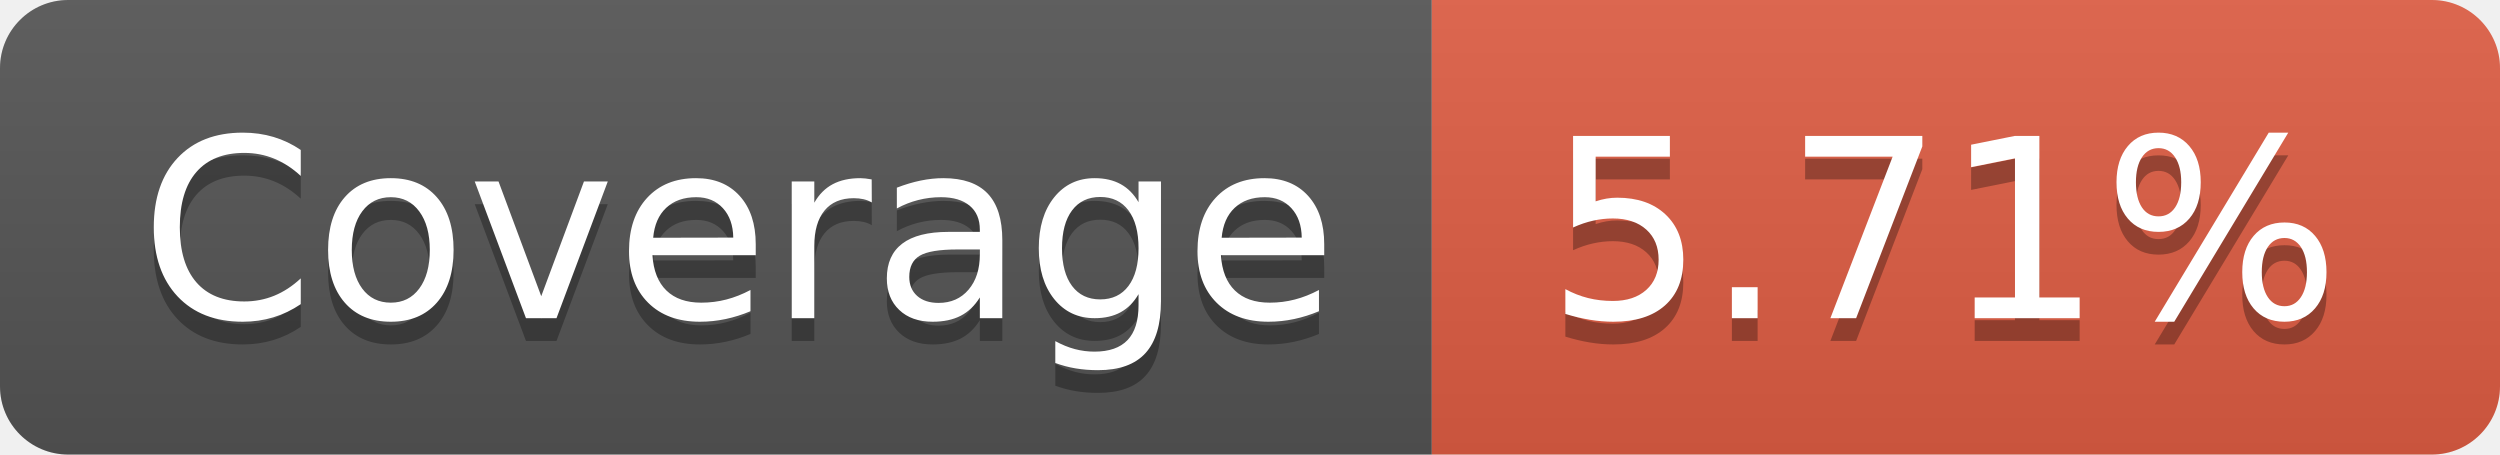
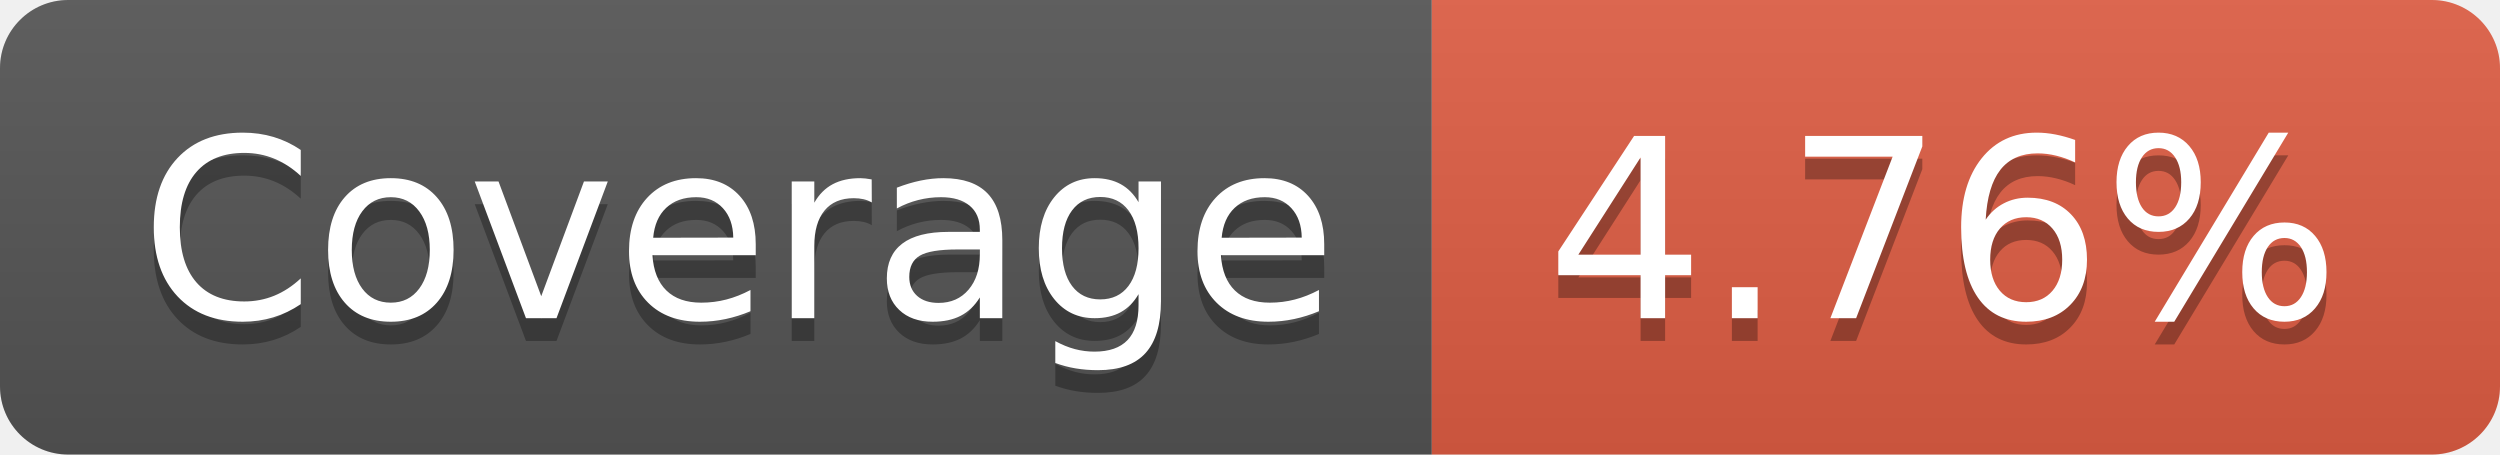
- <svg xmlns="http://www.w3.org/2000/svg" width="110" height="20" role="img" aria-label="Coverage: 5.71%">
+ <svg xmlns="http://www.w3.org/2000/svg" width="110" height="20" role="img" aria-label="Coverage: 4.76%">
  <linearGradient id="s" x2="0" y2="100%">
    <stop offset="0" stop-color="#bbb" stop-opacity=".1" />
    <stop offset="1" stop-opacity=".1" />
  </linearGradient>
  <clipPath id="r">
    <rect width="110" height="20" rx="3" fill="#fff" />
  </clipPath>
  <g clip-path="url(#r)">
    <rect width="63" height="20" fill="#555" />
    <rect x="63" width="47" height="20" fill="#e05d44" />
    <rect width="110" height="20" fill="url(#s)" />
  </g>
  <g fill="#fff" text-anchor="middle" font-family="Verdana,Geneva,DejaVu Sans,sans-serif" text-rendering="geometricPrecision" font-size="110">
    <text aria-hidden="true" x="325" y="150" fill="#010101" fill-opacity=".3" transform="scale(.1)" textLength="530">Coverage</text>
    <text x="325" y="140" transform="scale(.1)" fill="#fff" textLength="530">Coverage</text>
-     <text aria-hidden="true" x="855" y="150" fill="#010101" fill-opacity=".3" transform="scale(.1)" textLength="370">5.71%</text>
-     <text x="855" y="140" transform="scale(.1)" fill="#fff" textLength="370">5.71%</text>
+     <text aria-hidden="true" x="855" y="150" fill="#010101" fill-opacity=".3" transform="scale(.1)" textLength="370">4.76%</text>
+     <text x="855" y="140" transform="scale(.1)" fill="#fff" textLength="370">4.76%</text>
  </g>
</svg>
